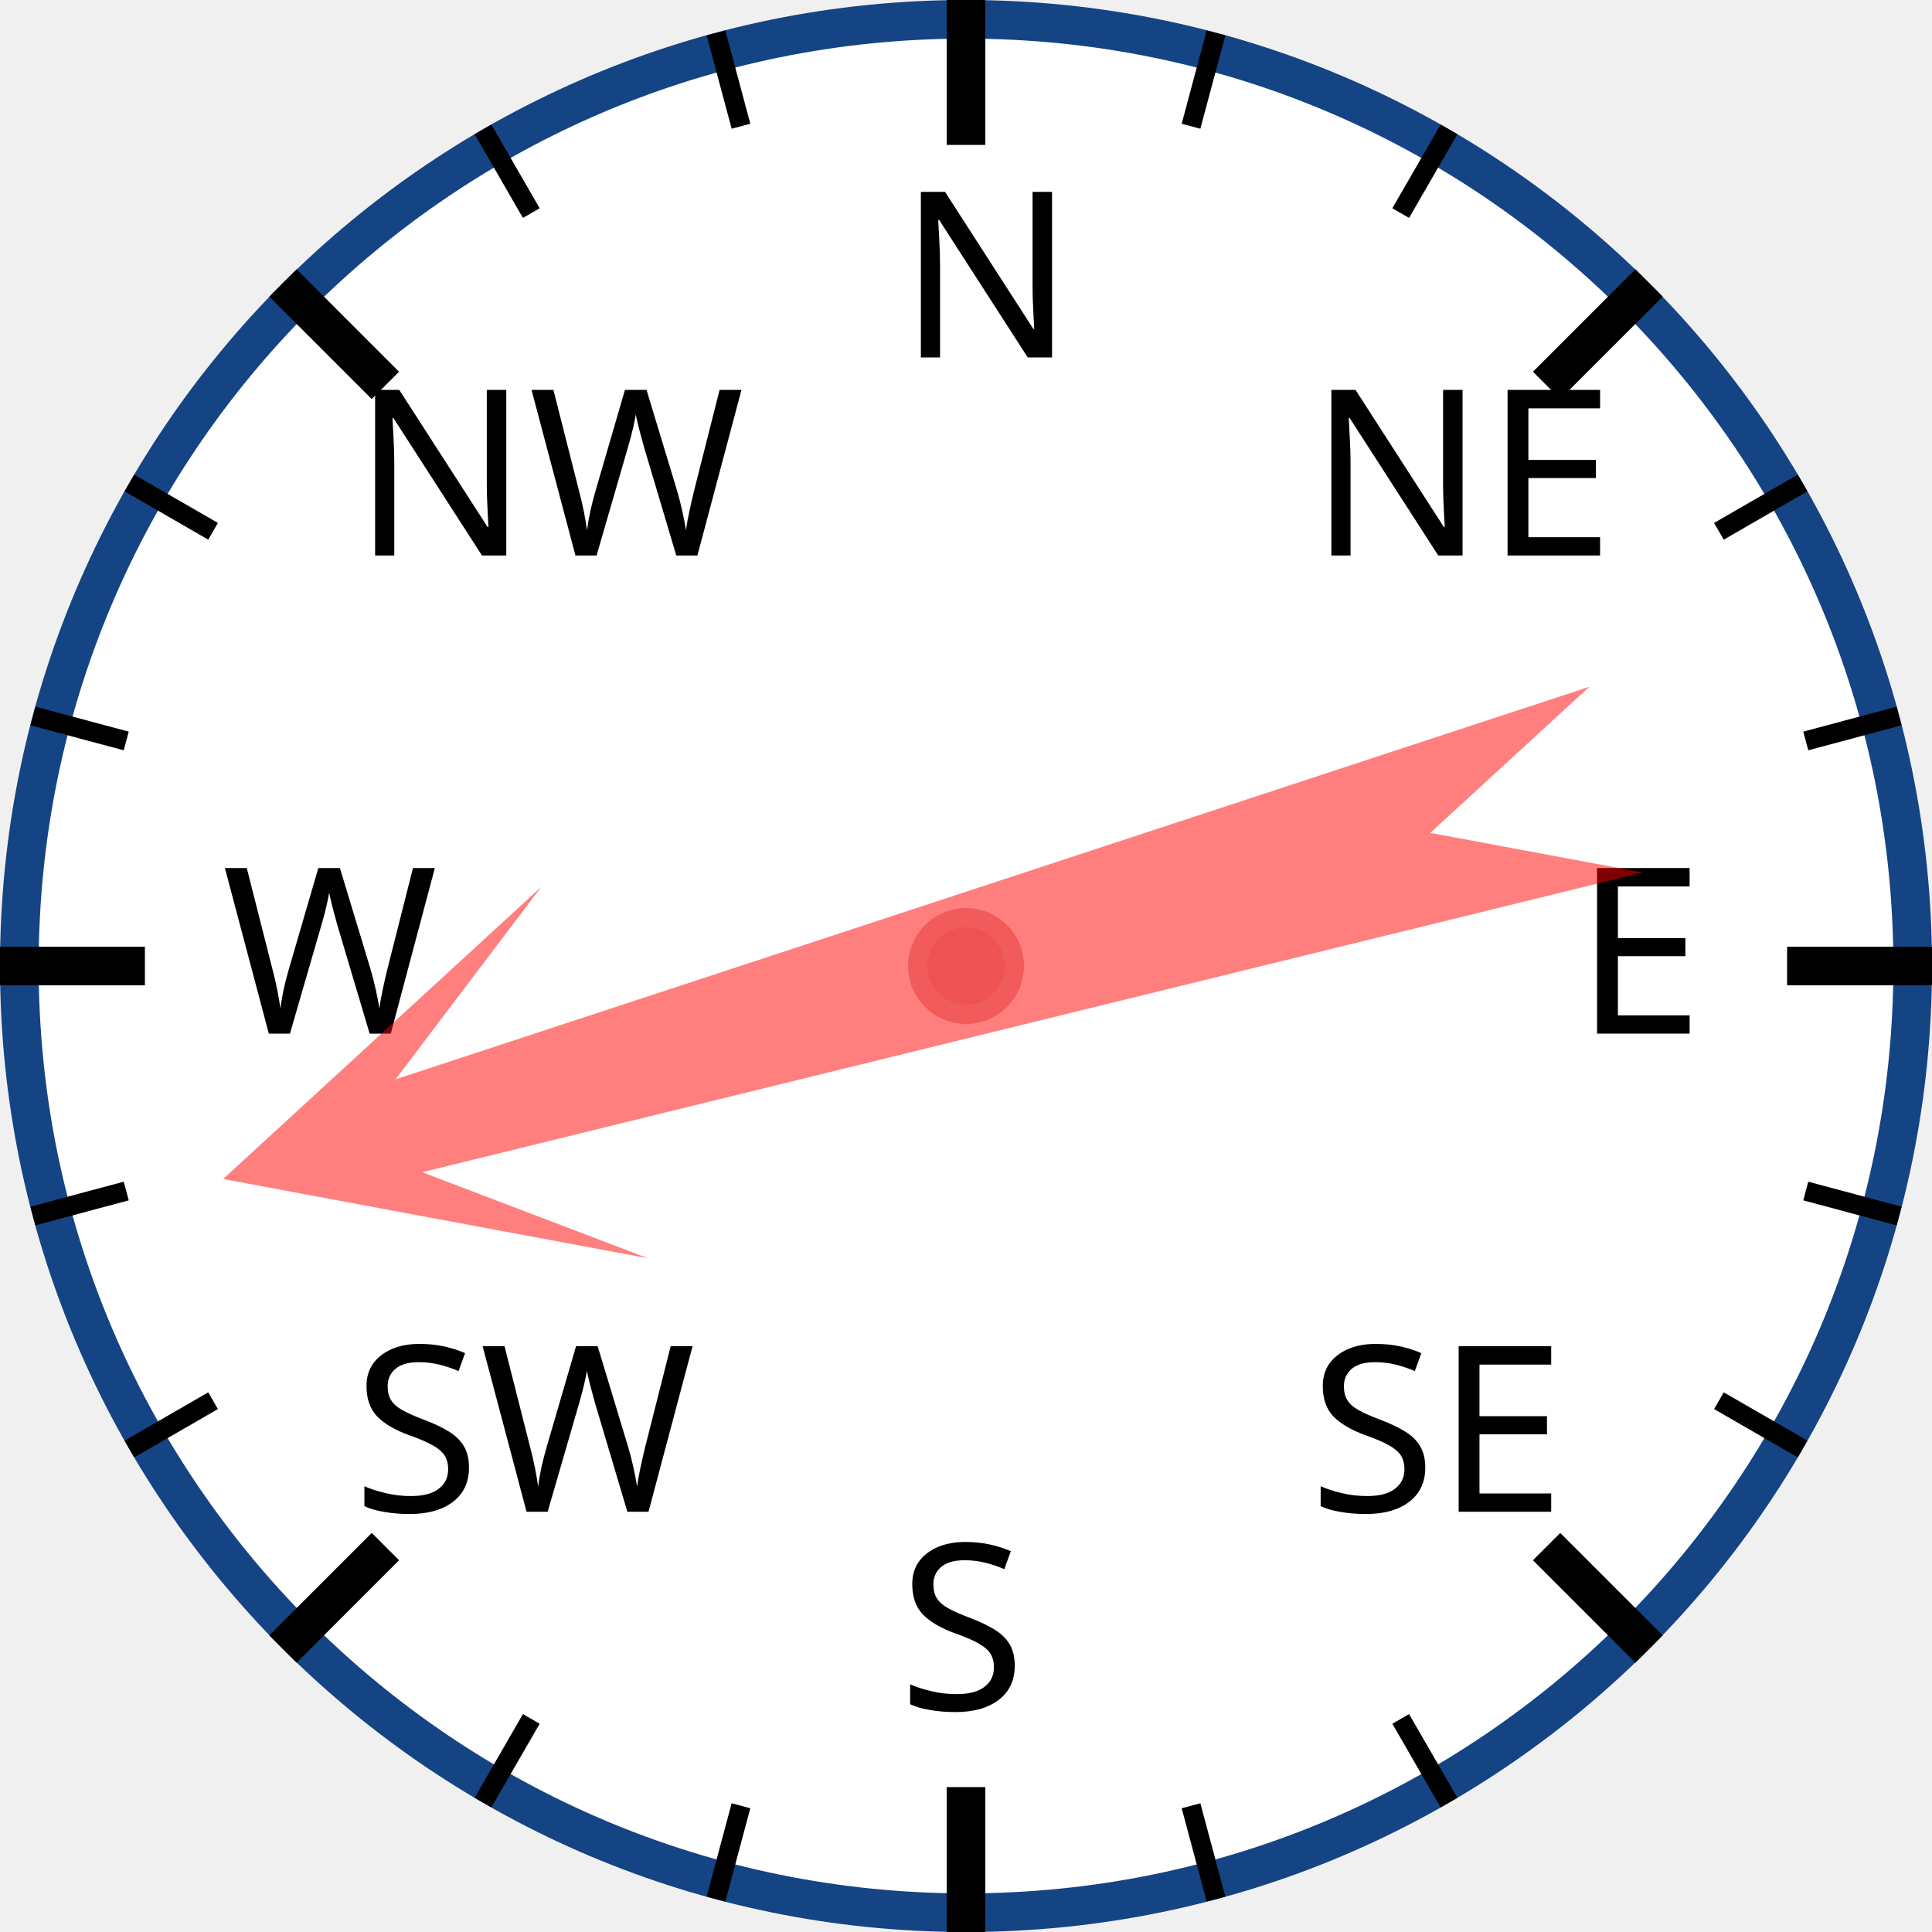
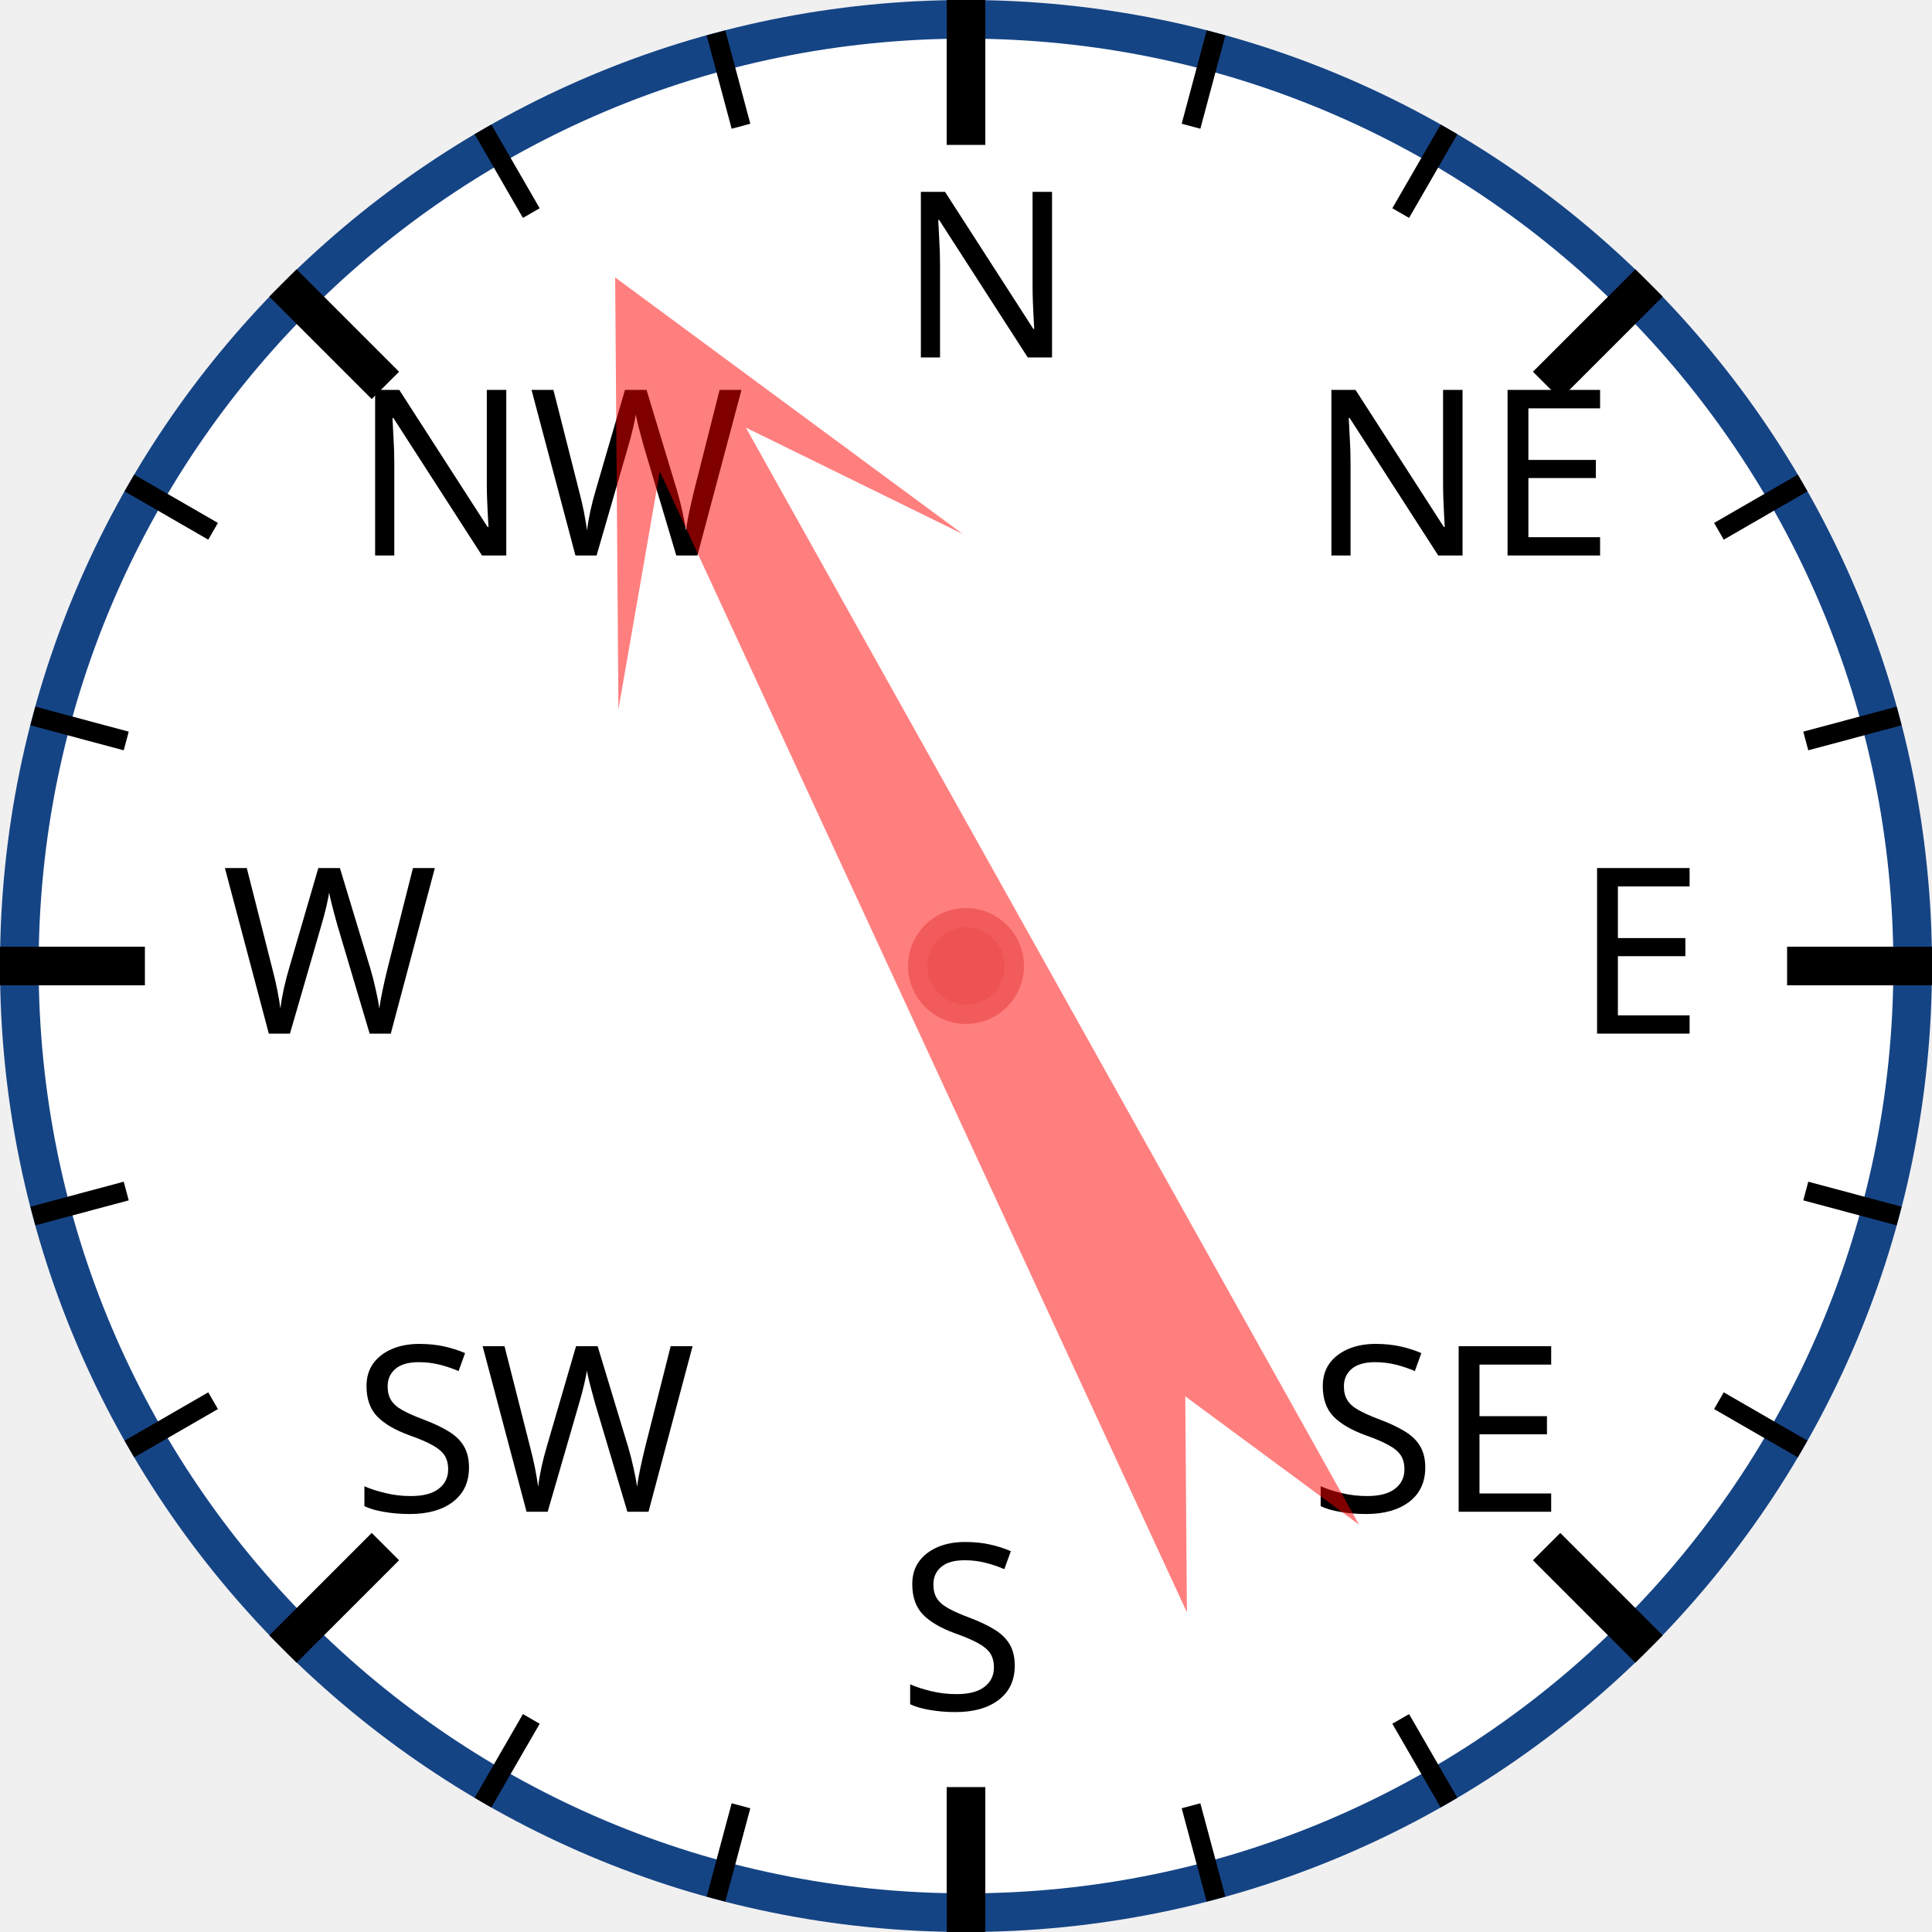
<svg xmlns="http://www.w3.org/2000/svg" width="120px" height="120px" viewBox="0 0 200 200">
  <circle cx="100" cy="100" r="98" style="fill: white; stroke: #154485; stroke-width: 4;" />
  <text x="93.0" y="37.0" style="font-family: sans-serif; font-size: 18pt;">N</text>
  <line x1="100.0" y1="0.0" x2="100.0" y2="15.0" style="stroke: black; stroke-width: 4;" />
  <line x1="74.118" y1="3.407" x2="76.706" y2="13.067" style="stroke: black; stroke-width: 2;" />
  <line x1="50" y1="13.397" x2="55" y2="22.058" style="stroke: black; stroke-width: 2;" />
  <text x="36.503" y="57.503" style="font-family: sans-serif; font-size: 18pt;">NW</text>
  <line x1="29.289" y1="29.289" x2="39.896" y2="39.896" style="stroke: black; stroke-width: 4;" />
  <line x1="13.397" y1="50" x2="22.058" y2="55" style="stroke: black; stroke-width: 2;" />
  <line x1="3.407" y1="74.118" x2="13.067" y2="76.706" style="stroke: black; stroke-width: 2;" />
  <text x="23.0" y="107.0" style="font-family: sans-serif; font-size: 18pt;">W</text>
  <line x1="0.0" y1="100.0" x2="15.0" y2="100.0" style="stroke: black; stroke-width: 4;" />
  <line x1="3.407" y1="125.882" x2="13.067" y2="123.294" style="stroke: black; stroke-width: 2;" />
  <line x1="13.397" y1="150" x2="22.058" y2="145" style="stroke: black; stroke-width: 2;" />
  <text x="36.503" y="156.497" style="font-family: sans-serif; font-size: 18pt;">SW</text>
  <line x1="29.289" y1="170.711" x2="39.896" y2="160.104" style="stroke: black; stroke-width: 4;" />
  <line x1="50" y1="186.603" x2="55" y2="177.942" style="stroke: black; stroke-width: 2;" />
  <line x1="74.118" y1="196.593" x2="76.706" y2="186.933" style="stroke: black; stroke-width: 2;" />
  <text x="93" y="177.0" style="font-family: sans-serif; font-size: 18pt;">S</text>
  <line x1="100" y1="200.0" x2="100" y2="185.0" style="stroke: black; stroke-width: 4;" />
  <line x1="125.882" y1="196.593" x2="123.294" y2="186.933" style="stroke: black; stroke-width: 2;" />
  <line x1="150.0" y1="186.603" x2="145.0" y2="177.942" style="stroke: black; stroke-width: 2;" />
  <text x="135.497" y="156.497" style="font-family: sans-serif; font-size: 18pt;">SE</text>
  <line x1="170.711" y1="170.711" x2="160.104" y2="160.104" style="stroke: black; stroke-width: 4;" />
  <line x1="186.603" y1="150" x2="177.942" y2="145" style="stroke: black; stroke-width: 2;" />
  <line x1="196.593" y1="125.882" x2="186.933" y2="123.294" style="stroke: black; stroke-width: 2;" />
  <text x="163.0" y="107" style="font-family: sans-serif; font-size: 18pt;">E</text>
  <line x1="200.0" y1="100" x2="185.0" y2="100" style="stroke: black; stroke-width: 4;" />
  <line x1="196.593" y1="74.118" x2="186.933" y2="76.706" style="stroke: black; stroke-width: 2;" />
  <line x1="186.603" y1="50" x2="177.942" y2="55" style="stroke: black; stroke-width: 2;" />
  <text x="135.497" y="57.503" style="font-family: sans-serif; font-size: 18pt;">NE</text>
  <line x1="170.711" y1="29.289" x2="160.104" y2="39.896" style="stroke: black; stroke-width: 4;" />
  <line x1="150" y1="13.397" x2="145" y2="22.058" style="stroke: black; stroke-width: 2;" />
  <line x1="125.882" y1="3.407" x2="123.294" y2="13.067" style="stroke: black; stroke-width: 2;" />
-   <polygon points="100 20 120 60 105 40 110 170 100 150 90 170 95 40 80 60" style="fill: red; fill-opacity: 0.5;" transform="rotate(254,100,100)" />
+   <polygon points="100 20 120 60 105 40 110 170 100 150 90 170 95 40 80 60" style="fill: red; fill-opacity: 0.5;" transform="rotate(333,100,100)" />
  <circle cx="100" cy="100" r="5" style="fill: #EE5252; stroke: #F25B5B; stroke-width: 2;" />
</svg>
